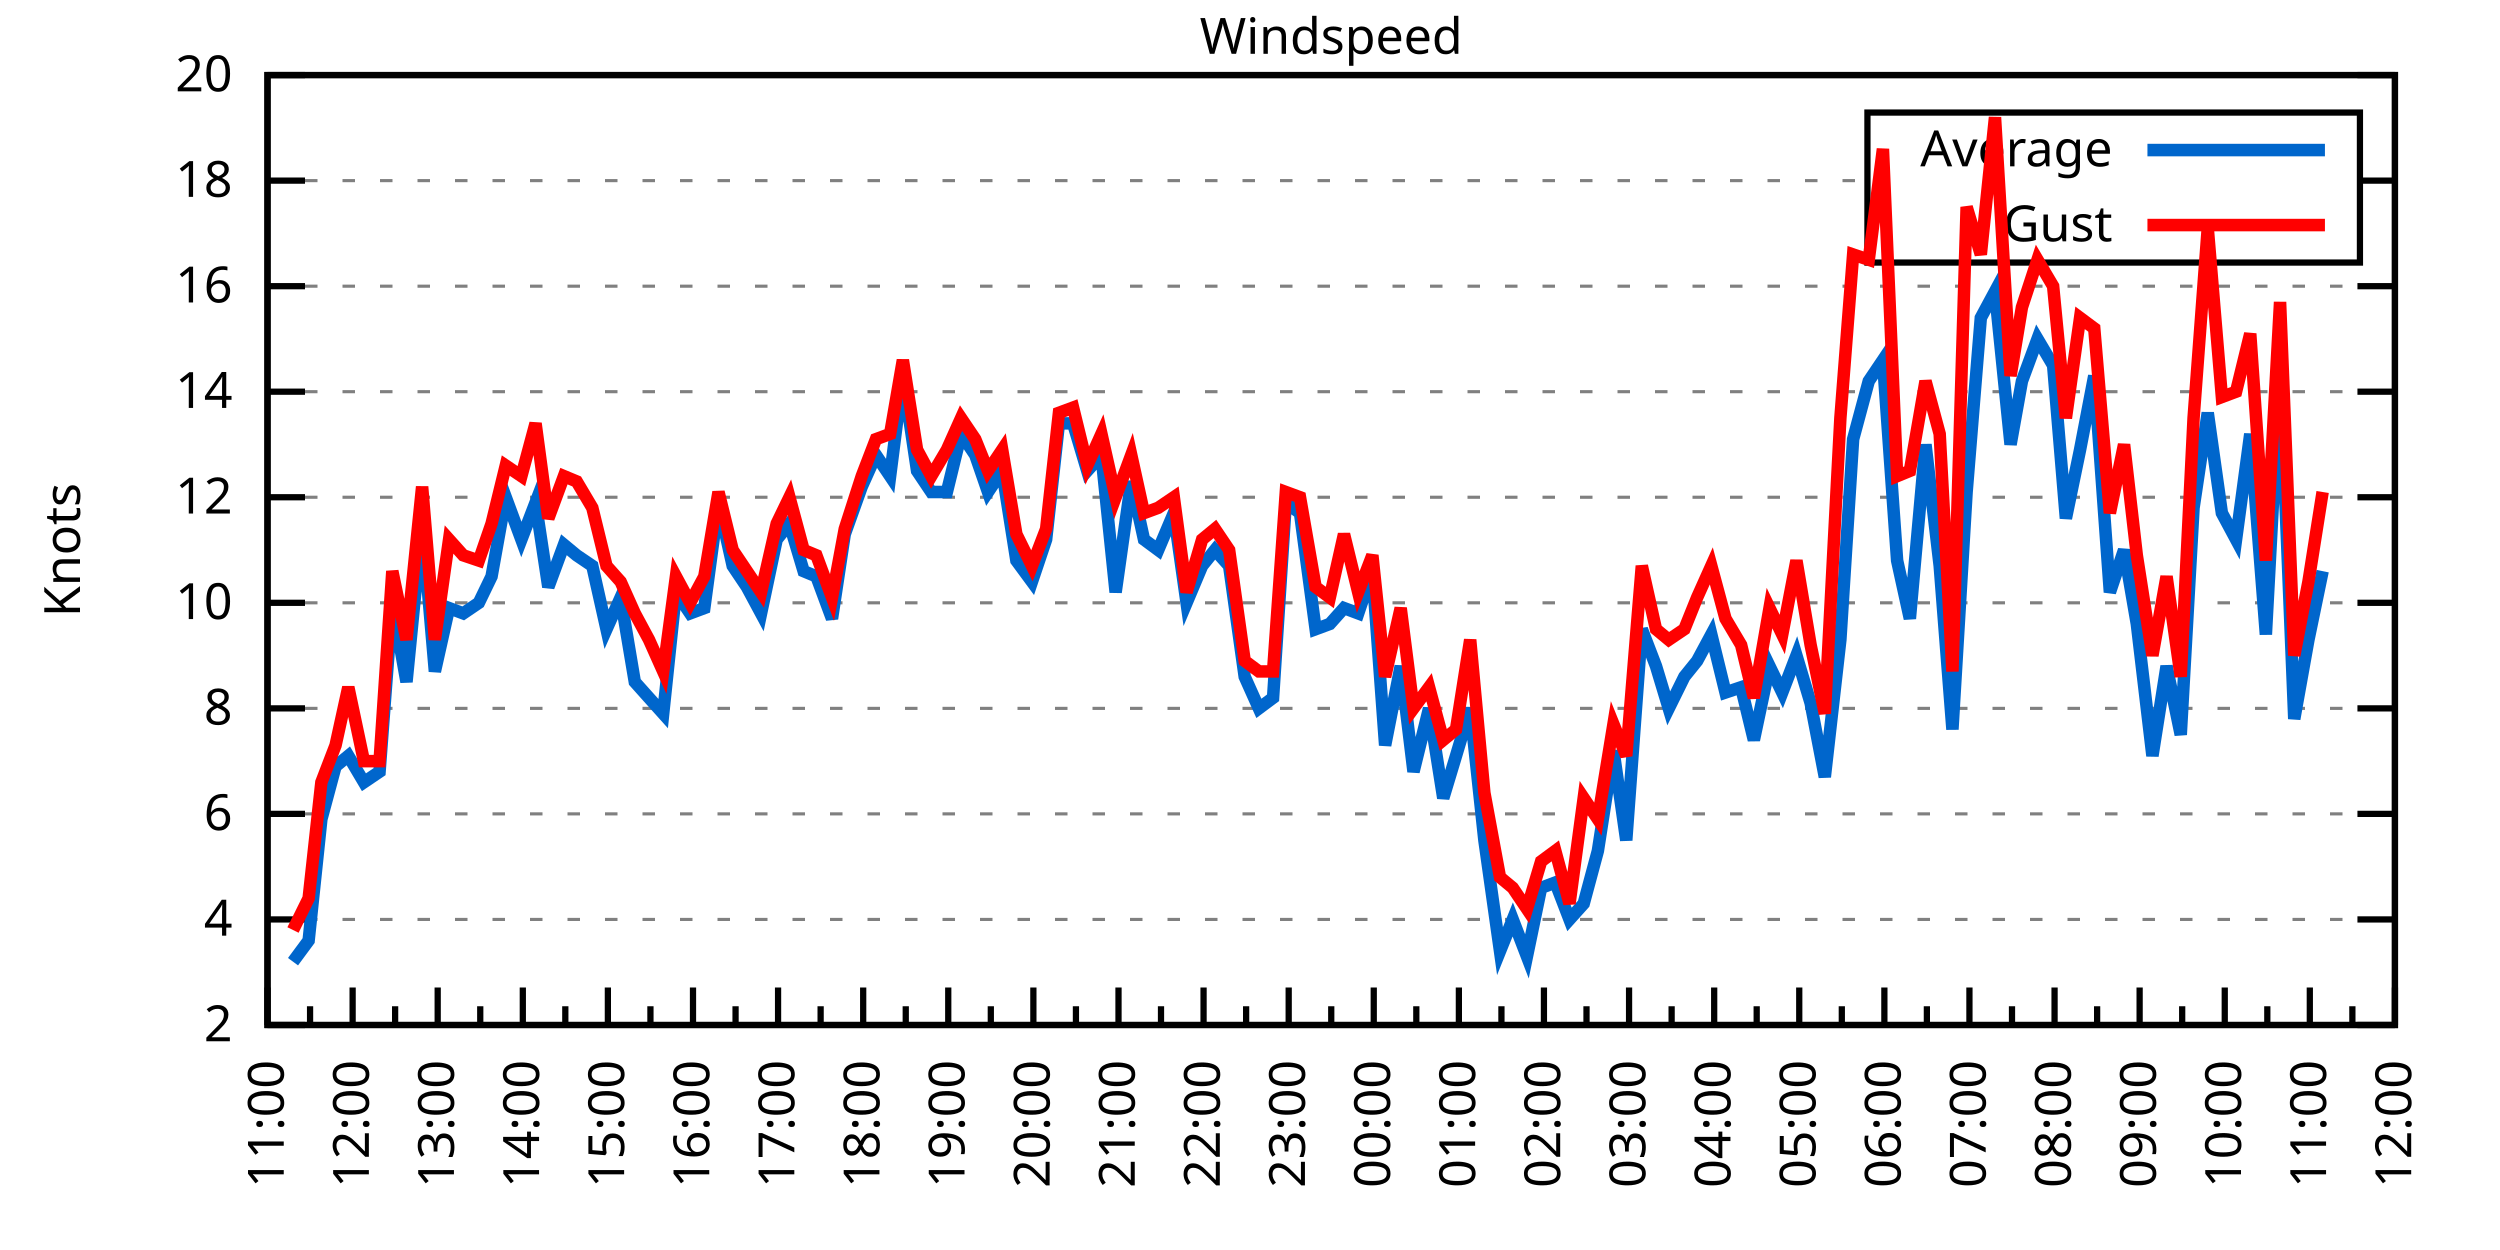
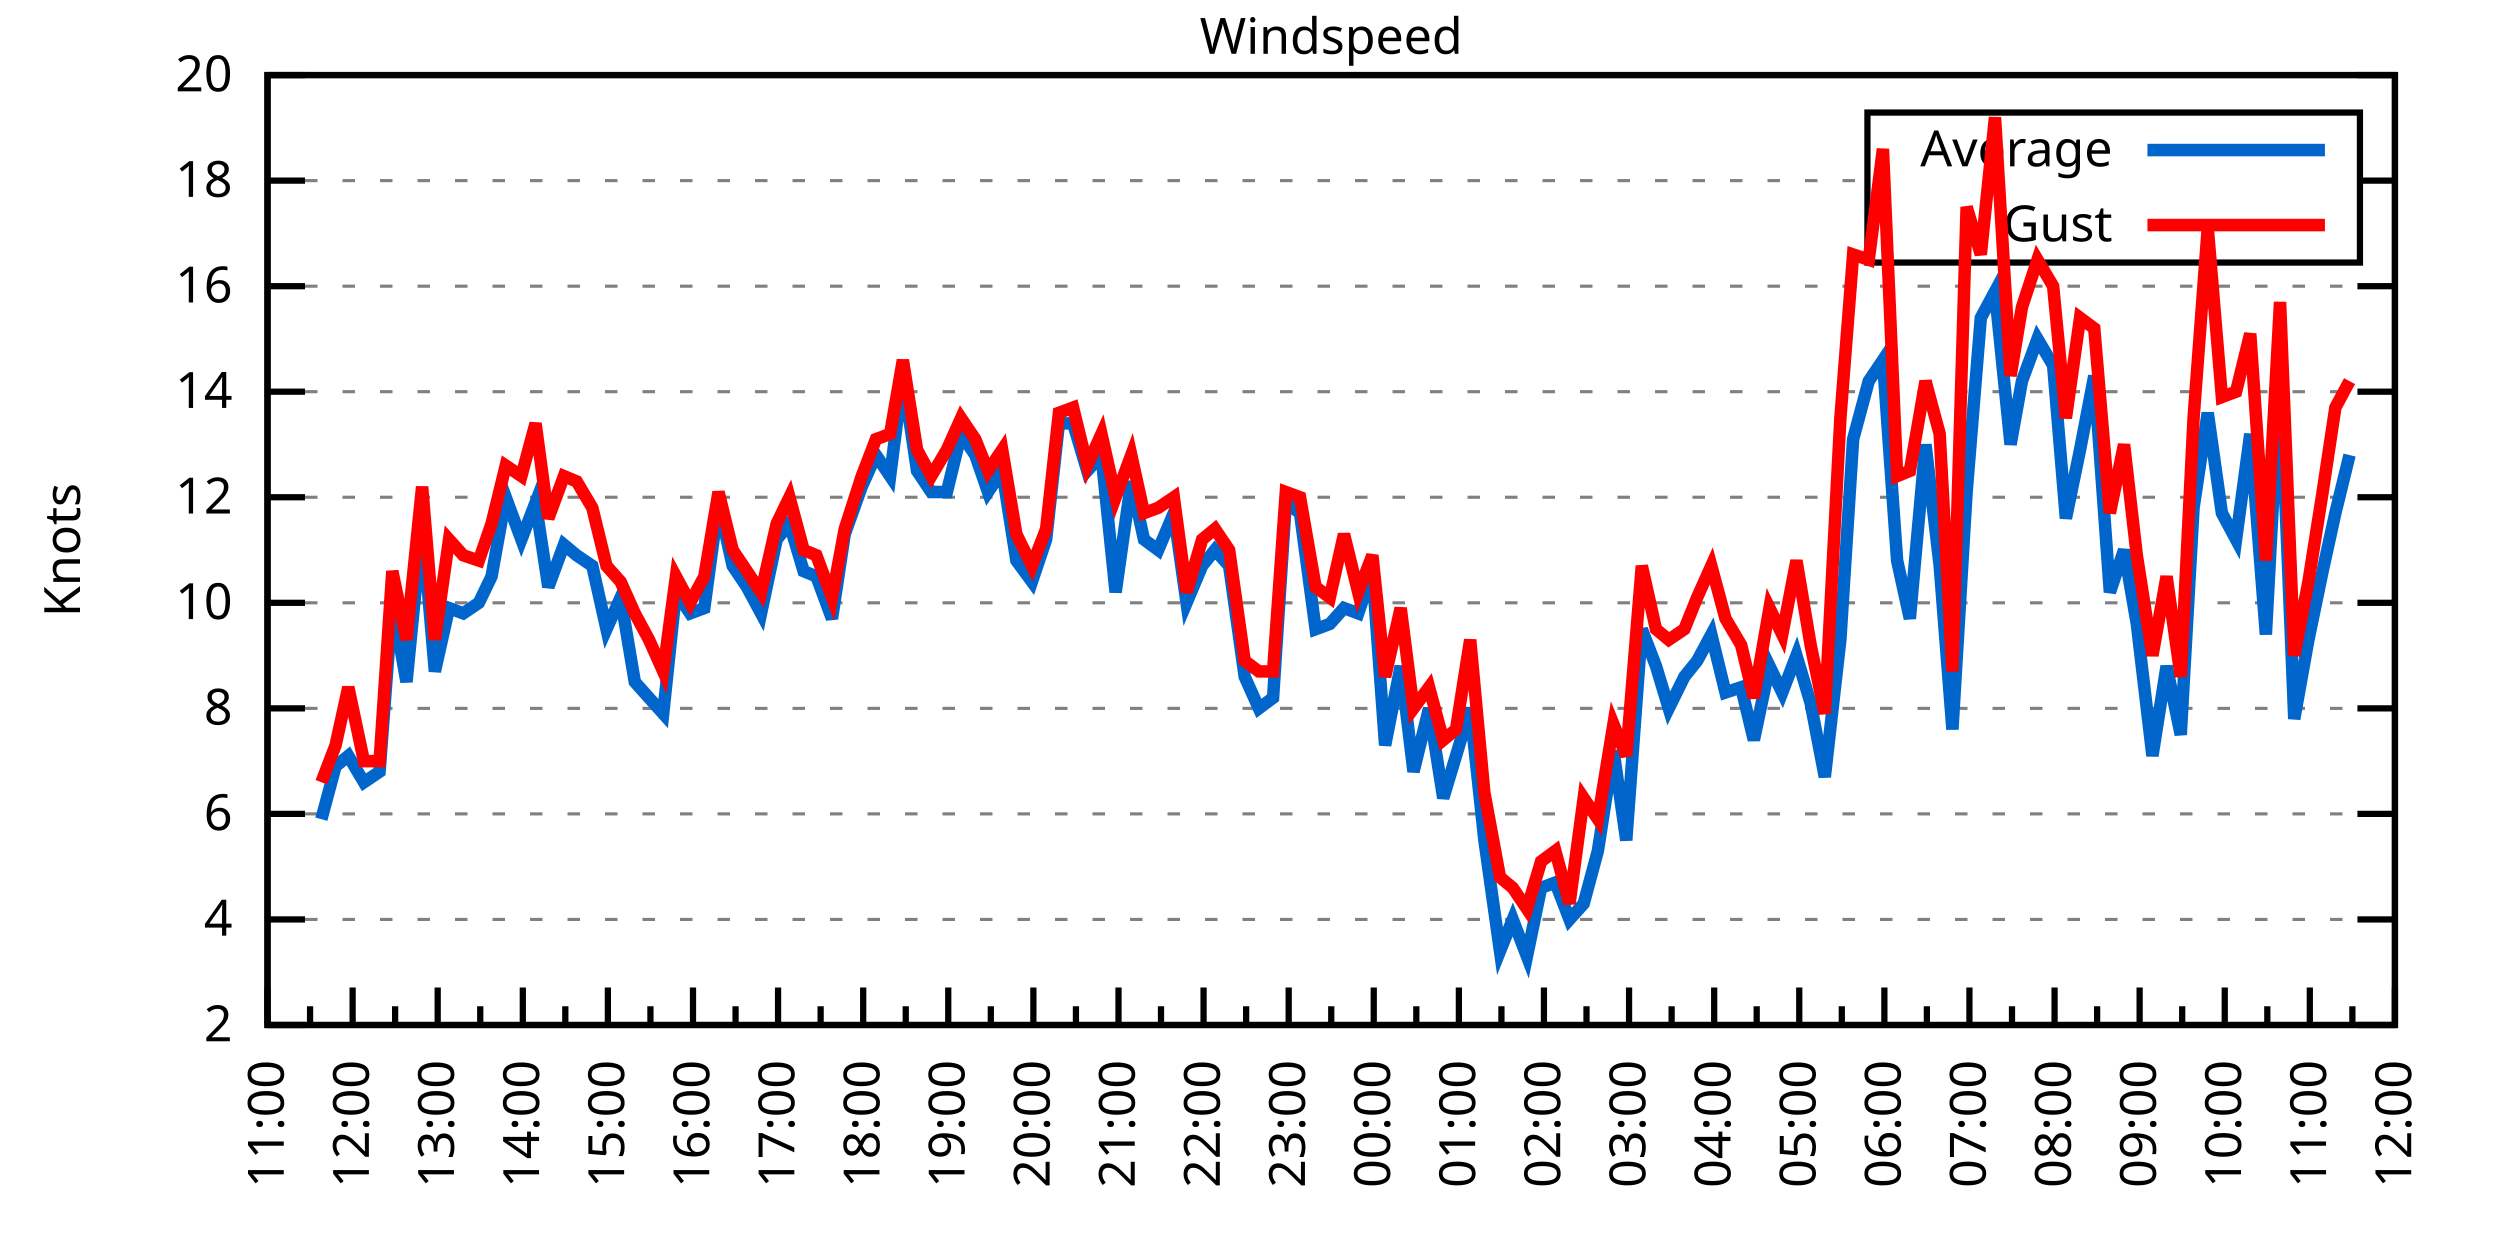
<svg xmlns="http://www.w3.org/2000/svg" xmlns:xlink="http://www.w3.org/1999/xlink" width="400" height="200" viewBox="0 0 400 200">
  <g id="gnuplot_canvas">
    <rect x="0" y="0" width="400" height="200" fill="none" />
    <defs>
      <circle id="gpDot" r="0.5" stroke-width="0.5" stroke="currentColor" />
      <path id="gpPt0" stroke-width="0.333" stroke="currentColor" d="M-1,0 h2 M0,-1 v2" />
      <path id="gpPt1" stroke-width="0.333" stroke="currentColor" d="M-1,-1 L1,1 M1,-1 L-1,1" />
      <path id="gpPt2" stroke-width="0.333" stroke="currentColor" d="M-1,0 L1,0 M0,-1 L0,1 M-1,-1 L1,1 M-1,1 L1,-1" />
      <rect id="gpPt3" stroke-width="0.333" stroke="currentColor" x="-1" y="-1" width="2" height="2" />
      <rect id="gpPt4" stroke-width="0.333" stroke="currentColor" fill="currentColor" x="-1" y="-1" width="2" height="2" />
      <circle id="gpPt5" stroke-width="0.333" stroke="currentColor" cx="0" cy="0" r="1" />
      <use xlink:href="#gpPt5" id="gpPt6" fill="currentColor" stroke="none" />
      <path id="gpPt7" stroke-width="0.333" stroke="currentColor" d="M0,-1.33 L-1.33,0.67 L1.33,0.67 z" />
      <use xlink:href="#gpPt7" id="gpPt8" fill="currentColor" stroke="none" />
      <use xlink:href="#gpPt7" id="gpPt9" stroke="currentColor" transform="rotate(180)" />
      <use xlink:href="#gpPt9" id="gpPt10" fill="currentColor" stroke="none" />
      <use xlink:href="#gpPt3" id="gpPt11" stroke="currentColor" transform="rotate(45)" />
      <use xlink:href="#gpPt11" id="gpPt12" fill="currentColor" stroke="none" />
      <path id="gpPt13" stroke-width="0.333" stroke="currentColor" d="M0,1.330 L1.265,0.411 L0.782,-1.067 L-0.782,-1.076 L-1.265,0.411 z" />
      <use xlink:href="#gpPt13" id="gpPt14" fill="currentColor" stroke="none" />
      <filter id="textbox" filterUnits="objectBoundingBox" x="0" y="0" height="1" width="1">
        <feFlood flood-color="white" flood-opacity="1" result="bgnd" />
        <feComposite in="SourceGraphic" in2="bgnd" operator="atop" />
      </filter>
      <filter id="greybox" filterUnits="objectBoundingBox" x="0" y="0" height="1" width="1">
        <feFlood flood-color="lightgrey" flood-opacity="1" result="grey" />
        <feComposite in="SourceGraphic" in2="grey" operator="atop" />
      </filter>
    </defs>
    <g fill="none" color="white" stroke="currentColor" stroke-width="1.00" stroke-linecap="butt" stroke-linejoin="miter">
</g>
    <g fill="none" color="black" stroke="currentColor" stroke-width="1.00" stroke-linecap="butt" stroke-linejoin="miter">
      <g stroke="none" shape-rendering="crispEdges">
        <polygon fill="rgb(255, 255, 255)" points="42.80,164.00 383.18,164.00 383.18,12.02 42.80,12.02 " />
      </g>
    </g>
    <g fill="none" color="black" stroke="currentColor" stroke-width="1.00" stroke-linecap="butt" stroke-linejoin="miter">
</g>
    <g fill="none" color="black" stroke="black" stroke-width="0.50" stroke-linecap="butt" stroke-linejoin="miter">
</g>
    <g fill="none" color="gray" stroke="currentColor" stroke-width="0.50" stroke-linecap="butt" stroke-linejoin="miter">
      <path stroke="gray" stroke-dasharray="2,4" class="gridline" d="M42.80,164.00 L383.19,164.00  " />
    </g>
    <g fill="none" color="gray" stroke="gray" stroke-width="1.00" stroke-linecap="butt" stroke-linejoin="miter">
</g>
    <g fill="none" color="black" stroke="currentColor" stroke-width="1.00" stroke-linecap="butt" stroke-linejoin="miter">
      <path stroke="black" d="M42.80,164.00 L48.80,164.00 M383.19,164.00 L377.19,164.00  " />
      <g transform="translate(37.20,166.60)" stroke="none" fill="black" font-family="Sans" font-size="8.00" text-anchor="end">
        <text>
          <tspan font-family="Sans"> 2</tspan>
        </text>
      </g>
    </g>
    <g fill="none" color="black" stroke="currentColor" stroke-width="1.00" stroke-linecap="butt" stroke-linejoin="miter">
</g>
    <g fill="none" color="black" stroke="black" stroke-width="0.50" stroke-linecap="butt" stroke-linejoin="miter">
</g>
    <g fill="none" color="gray" stroke="currentColor" stroke-width="0.50" stroke-linecap="butt" stroke-linejoin="miter">
      <path stroke="gray" stroke-dasharray="2,4" class="gridline" d="M42.80,147.11 L383.19,147.11  " />
    </g>
    <g fill="none" color="gray" stroke="gray" stroke-width="1.00" stroke-linecap="butt" stroke-linejoin="miter">
</g>
    <g fill="none" color="black" stroke="currentColor" stroke-width="1.00" stroke-linecap="butt" stroke-linejoin="miter">
      <path stroke="black" d="M42.80,147.11 L48.80,147.11 M383.19,147.11 L377.19,147.11  " />
      <g transform="translate(37.20,149.71)" stroke="none" fill="black" font-family="Sans" font-size="8.00" text-anchor="end">
        <text>
          <tspan font-family="Sans"> 4</tspan>
        </text>
      </g>
    </g>
    <g fill="none" color="black" stroke="currentColor" stroke-width="1.00" stroke-linecap="butt" stroke-linejoin="miter">
</g>
    <g fill="none" color="black" stroke="black" stroke-width="0.50" stroke-linecap="butt" stroke-linejoin="miter">
</g>
    <g fill="none" color="gray" stroke="currentColor" stroke-width="0.50" stroke-linecap="butt" stroke-linejoin="miter">
      <path stroke="gray" stroke-dasharray="2,4" class="gridline" d="M42.80,130.22 L383.19,130.22  " />
    </g>
    <g fill="none" color="gray" stroke="gray" stroke-width="1.00" stroke-linecap="butt" stroke-linejoin="miter">
</g>
    <g fill="none" color="black" stroke="currentColor" stroke-width="1.00" stroke-linecap="butt" stroke-linejoin="miter">
      <path stroke="black" d="M42.80,130.22 L48.80,130.22 M383.19,130.22 L377.19,130.22  " />
      <g transform="translate(37.20,132.82)" stroke="none" fill="black" font-family="Sans" font-size="8.00" text-anchor="end">
        <text>
          <tspan font-family="Sans"> 6</tspan>
        </text>
      </g>
    </g>
    <g fill="none" color="black" stroke="currentColor" stroke-width="1.00" stroke-linecap="butt" stroke-linejoin="miter">
</g>
    <g fill="none" color="black" stroke="black" stroke-width="0.50" stroke-linecap="butt" stroke-linejoin="miter">
</g>
    <g fill="none" color="gray" stroke="currentColor" stroke-width="0.50" stroke-linecap="butt" stroke-linejoin="miter">
      <path stroke="gray" stroke-dasharray="2,4" class="gridline" d="M42.80,113.34 L383.19,113.34  " />
    </g>
    <g fill="none" color="gray" stroke="gray" stroke-width="1.00" stroke-linecap="butt" stroke-linejoin="miter">
</g>
    <g fill="none" color="black" stroke="currentColor" stroke-width="1.00" stroke-linecap="butt" stroke-linejoin="miter">
      <path stroke="black" d="M42.80,113.34 L48.80,113.34 M383.19,113.34 L377.19,113.34  " />
      <g transform="translate(37.20,115.94)" stroke="none" fill="black" font-family="Sans" font-size="8.00" text-anchor="end">
        <text>
          <tspan font-family="Sans"> 8</tspan>
        </text>
      </g>
    </g>
    <g fill="none" color="black" stroke="currentColor" stroke-width="1.00" stroke-linecap="butt" stroke-linejoin="miter">
</g>
    <g fill="none" color="black" stroke="black" stroke-width="0.50" stroke-linecap="butt" stroke-linejoin="miter">
</g>
    <g fill="none" color="gray" stroke="currentColor" stroke-width="0.50" stroke-linecap="butt" stroke-linejoin="miter">
      <path stroke="gray" stroke-dasharray="2,4" class="gridline" d="M42.80,96.45 L383.19,96.45  " />
    </g>
    <g fill="none" color="gray" stroke="gray" stroke-width="1.00" stroke-linecap="butt" stroke-linejoin="miter">
</g>
    <g fill="none" color="black" stroke="currentColor" stroke-width="1.00" stroke-linecap="butt" stroke-linejoin="miter">
      <path stroke="black" d="M42.80,96.45 L48.80,96.45 M383.19,96.45 L377.19,96.45  " />
      <g transform="translate(37.20,99.05)" stroke="none" fill="black" font-family="Sans" font-size="8.00" text-anchor="end">
        <text>
          <tspan font-family="Sans"> 10</tspan>
        </text>
      </g>
    </g>
    <g fill="none" color="black" stroke="currentColor" stroke-width="1.00" stroke-linecap="butt" stroke-linejoin="miter">
</g>
    <g fill="none" color="black" stroke="black" stroke-width="0.50" stroke-linecap="butt" stroke-linejoin="miter">
</g>
    <g fill="none" color="gray" stroke="currentColor" stroke-width="0.50" stroke-linecap="butt" stroke-linejoin="miter">
      <path stroke="gray" stroke-dasharray="2,4" class="gridline" d="M42.80,79.56 L383.19,79.56  " />
    </g>
    <g fill="none" color="gray" stroke="gray" stroke-width="1.00" stroke-linecap="butt" stroke-linejoin="miter">
</g>
    <g fill="none" color="black" stroke="currentColor" stroke-width="1.00" stroke-linecap="butt" stroke-linejoin="miter">
      <path stroke="black" d="M42.80,79.56 L48.80,79.56 M383.19,79.56 L377.19,79.56  " />
      <g transform="translate(37.20,82.16)" stroke="none" fill="black" font-family="Sans" font-size="8.00" text-anchor="end">
        <text>
          <tspan font-family="Sans"> 12</tspan>
        </text>
      </g>
    </g>
    <g fill="none" color="black" stroke="currentColor" stroke-width="1.00" stroke-linecap="butt" stroke-linejoin="miter">
</g>
    <g fill="none" color="black" stroke="black" stroke-width="0.50" stroke-linecap="butt" stroke-linejoin="miter">
</g>
    <g fill="none" color="gray" stroke="currentColor" stroke-width="0.50" stroke-linecap="butt" stroke-linejoin="miter">
      <path stroke="gray" stroke-dasharray="2,4" class="gridline" d="M42.80,62.67 L383.19,62.67  " />
    </g>
    <g fill="none" color="gray" stroke="gray" stroke-width="1.00" stroke-linecap="butt" stroke-linejoin="miter">
</g>
    <g fill="none" color="black" stroke="currentColor" stroke-width="1.00" stroke-linecap="butt" stroke-linejoin="miter">
      <path stroke="black" d="M42.80,62.67 L48.80,62.67 M383.19,62.67 L377.19,62.67  " />
      <g transform="translate(37.20,65.27)" stroke="none" fill="black" font-family="Sans" font-size="8.00" text-anchor="end">
        <text>
          <tspan font-family="Sans"> 14</tspan>
        </text>
      </g>
    </g>
    <g fill="none" color="black" stroke="currentColor" stroke-width="1.00" stroke-linecap="butt" stroke-linejoin="miter">
</g>
    <g fill="none" color="black" stroke="black" stroke-width="0.50" stroke-linecap="butt" stroke-linejoin="miter">
</g>
    <g fill="none" color="gray" stroke="currentColor" stroke-width="0.50" stroke-linecap="butt" stroke-linejoin="miter">
      <path stroke="gray" stroke-dasharray="2,4" class="gridline" d="M42.80,45.79 L383.19,45.79  " />
    </g>
    <g fill="none" color="gray" stroke="gray" stroke-width="1.00" stroke-linecap="butt" stroke-linejoin="miter">
</g>
    <g fill="none" color="black" stroke="currentColor" stroke-width="1.00" stroke-linecap="butt" stroke-linejoin="miter">
      <path stroke="black" d="M42.80,45.79 L48.80,45.79 M383.19,45.79 L377.19,45.79  " />
      <g transform="translate(37.20,48.39)" stroke="none" fill="black" font-family="Sans" font-size="8.00" text-anchor="end">
        <text>
          <tspan font-family="Sans"> 16</tspan>
        </text>
      </g>
    </g>
    <g fill="none" color="black" stroke="currentColor" stroke-width="1.00" stroke-linecap="butt" stroke-linejoin="miter">
</g>
    <g fill="none" color="black" stroke="black" stroke-width="0.50" stroke-linecap="butt" stroke-linejoin="miter">
</g>
    <g fill="none" color="gray" stroke="currentColor" stroke-width="0.50" stroke-linecap="butt" stroke-linejoin="miter">
      <path stroke="gray" stroke-dasharray="2,4" class="gridline" d="M42.80,28.90 L298.79,28.90 M377.59,28.90 L383.19,28.90  " />
    </g>
    <g fill="none" color="gray" stroke="gray" stroke-width="1.00" stroke-linecap="butt" stroke-linejoin="miter">
</g>
    <g fill="none" color="black" stroke="currentColor" stroke-width="1.00" stroke-linecap="butt" stroke-linejoin="miter">
      <path stroke="black" d="M42.80,28.90 L48.80,28.90 M383.19,28.90 L377.19,28.90  " />
      <g transform="translate(37.20,31.50)" stroke="none" fill="black" font-family="Sans" font-size="8.00" text-anchor="end">
        <text>
          <tspan font-family="Sans"> 18</tspan>
        </text>
      </g>
    </g>
    <g fill="none" color="black" stroke="currentColor" stroke-width="1.00" stroke-linecap="butt" stroke-linejoin="miter">
</g>
    <g fill="none" color="black" stroke="black" stroke-width="0.50" stroke-linecap="butt" stroke-linejoin="miter">
</g>
    <g fill="none" color="gray" stroke="currentColor" stroke-width="0.50" stroke-linecap="butt" stroke-linejoin="miter">
      <path stroke="gray" stroke-dasharray="2,4" class="gridline" d="M42.80,12.01 L383.19,12.01  " />
    </g>
    <g fill="none" color="gray" stroke="gray" stroke-width="1.00" stroke-linecap="butt" stroke-linejoin="miter">
</g>
    <g fill="none" color="black" stroke="currentColor" stroke-width="1.00" stroke-linecap="butt" stroke-linejoin="miter">
      <path stroke="black" d="M42.80,12.01 L48.80,12.01 M383.19,12.01 L377.19,12.01  " />
      <g transform="translate(37.20,14.61)" stroke="none" fill="black" font-family="Sans" font-size="8.00" text-anchor="end">
        <text>
          <tspan font-family="Sans"> 20</tspan>
        </text>
      </g>
    </g>
    <g fill="none" color="black" stroke="currentColor" stroke-width="1.00" stroke-linecap="butt" stroke-linejoin="miter">
      <path stroke="black" d="M42.80,164.00 L42.80,158.00  " />
      <g transform="translate(45.40,169.60) rotate(270)" stroke="none" fill="black" font-family="Sans" font-size="8.00" text-anchor="end">
        <text>
          <tspan font-family="Sans">11:00</tspan>
        </text>
      </g>
    </g>
    <g fill="none" color="black" stroke="currentColor" stroke-width="1.00" stroke-linecap="butt" stroke-linejoin="miter">
      <path stroke="black" d="M49.61,164.00 L49.61,161.00 M56.42,164.00 L56.42,158.00  " />
      <g transform="translate(59.02,169.60) rotate(270)" stroke="none" fill="black" font-family="Sans" font-size="8.00" text-anchor="end">
        <text>
          <tspan font-family="Sans">12:00</tspan>
        </text>
      </g>
    </g>
    <g fill="none" color="black" stroke="currentColor" stroke-width="1.00" stroke-linecap="butt" stroke-linejoin="miter">
      <path stroke="black" d="M63.22,164.00 L63.22,161.00 M70.03,164.00 L70.03,158.00  " />
      <g transform="translate(72.63,169.60) rotate(270)" stroke="none" fill="black" font-family="Sans" font-size="8.00" text-anchor="end">
        <text>
          <tspan font-family="Sans">13:00</tspan>
        </text>
      </g>
    </g>
    <g fill="none" color="black" stroke="currentColor" stroke-width="1.00" stroke-linecap="butt" stroke-linejoin="miter">
      <path stroke="black" d="M76.84,164.00 L76.84,161.00 M83.65,164.00 L83.65,158.00  " />
      <g transform="translate(86.25,169.60) rotate(270)" stroke="none" fill="black" font-family="Sans" font-size="8.00" text-anchor="end">
        <text>
          <tspan font-family="Sans">14:00</tspan>
        </text>
      </g>
    </g>
    <g fill="none" color="black" stroke="currentColor" stroke-width="1.00" stroke-linecap="butt" stroke-linejoin="miter">
      <path stroke="black" d="M90.45,164.00 L90.45,161.00 M97.26,164.00 L97.26,158.00  " />
      <g transform="translate(99.86,169.60) rotate(270)" stroke="none" fill="black" font-family="Sans" font-size="8.00" text-anchor="end">
        <text>
          <tspan font-family="Sans">15:00</tspan>
        </text>
      </g>
    </g>
    <g fill="none" color="black" stroke="currentColor" stroke-width="1.00" stroke-linecap="butt" stroke-linejoin="miter">
      <path stroke="black" d="M104.07,164.00 L104.07,161.00 M110.88,164.00 L110.88,158.00  " />
      <g transform="translate(113.48,169.60) rotate(270)" stroke="none" fill="black" font-family="Sans" font-size="8.00" text-anchor="end">
        <text>
          <tspan font-family="Sans">16:00</tspan>
        </text>
      </g>
    </g>
    <g fill="none" color="black" stroke="currentColor" stroke-width="1.00" stroke-linecap="butt" stroke-linejoin="miter">
      <path stroke="black" d="M117.69,164.00 L117.69,161.00 M124.49,164.00 L124.49,158.00  " />
      <g transform="translate(127.09,169.60) rotate(270)" stroke="none" fill="black" font-family="Sans" font-size="8.00" text-anchor="end">
        <text>
          <tspan font-family="Sans">17:00</tspan>
        </text>
      </g>
    </g>
    <g fill="none" color="black" stroke="currentColor" stroke-width="1.00" stroke-linecap="butt" stroke-linejoin="miter">
      <path stroke="black" d="M131.30,164.00 L131.30,161.00 M138.11,164.00 L138.11,158.00  " />
      <g transform="translate(140.71,169.60) rotate(270)" stroke="none" fill="black" font-family="Sans" font-size="8.00" text-anchor="end">
        <text>
          <tspan font-family="Sans">18:00</tspan>
        </text>
      </g>
    </g>
    <g fill="none" color="black" stroke="currentColor" stroke-width="1.00" stroke-linecap="butt" stroke-linejoin="miter">
      <path stroke="black" d="M144.92,164.00 L144.92,161.00 M151.72,164.00 L151.72,158.00  " />
      <g transform="translate(154.32,169.60) rotate(270)" stroke="none" fill="black" font-family="Sans" font-size="8.00" text-anchor="end">
        <text>
          <tspan font-family="Sans">19:00</tspan>
        </text>
      </g>
    </g>
    <g fill="none" color="black" stroke="currentColor" stroke-width="1.00" stroke-linecap="butt" stroke-linejoin="miter">
      <path stroke="black" d="M158.53,164.00 L158.53,161.00 M165.34,164.00 L165.34,158.00  " />
      <g transform="translate(167.94,169.60) rotate(270)" stroke="none" fill="black" font-family="Sans" font-size="8.00" text-anchor="end">
        <text>
          <tspan font-family="Sans">20:00</tspan>
        </text>
      </g>
    </g>
    <g fill="none" color="black" stroke="currentColor" stroke-width="1.00" stroke-linecap="butt" stroke-linejoin="miter">
      <path stroke="black" d="M172.15,164.00 L172.15,161.00 M178.96,164.00 L178.96,158.00  " />
      <g transform="translate(181.56,169.60) rotate(270)" stroke="none" fill="black" font-family="Sans" font-size="8.00" text-anchor="end">
        <text>
          <tspan font-family="Sans">21:00</tspan>
        </text>
      </g>
    </g>
    <g fill="none" color="black" stroke="currentColor" stroke-width="1.00" stroke-linecap="butt" stroke-linejoin="miter">
      <path stroke="black" d="M185.76,164.00 L185.76,161.00 M192.57,164.00 L192.57,158.00  " />
      <g transform="translate(195.17,169.60) rotate(270)" stroke="none" fill="black" font-family="Sans" font-size="8.00" text-anchor="end">
        <text>
          <tspan font-family="Sans">22:00</tspan>
        </text>
      </g>
    </g>
    <g fill="none" color="black" stroke="currentColor" stroke-width="1.00" stroke-linecap="butt" stroke-linejoin="miter">
      <path stroke="black" d="M199.38,164.00 L199.38,161.00 M206.19,164.00 L206.19,158.00  " />
      <g transform="translate(208.79,169.60) rotate(270)" stroke="none" fill="black" font-family="Sans" font-size="8.00" text-anchor="end">
        <text>
          <tspan font-family="Sans">23:00</tspan>
        </text>
      </g>
    </g>
    <g fill="none" color="black" stroke="currentColor" stroke-width="1.00" stroke-linecap="butt" stroke-linejoin="miter">
      <path stroke="black" d="M213.00,164.00 L213.00,161.00 M219.80,164.00 L219.80,158.00  " />
      <g transform="translate(222.40,169.60) rotate(270)" stroke="none" fill="black" font-family="Sans" font-size="8.00" text-anchor="end">
        <text>
          <tspan font-family="Sans">00:00</tspan>
        </text>
      </g>
    </g>
    <g fill="none" color="black" stroke="currentColor" stroke-width="1.00" stroke-linecap="butt" stroke-linejoin="miter">
      <path stroke="black" d="M226.61,164.00 L226.61,161.00 M233.42,164.00 L233.42,158.00  " />
      <g transform="translate(236.02,169.60) rotate(270)" stroke="none" fill="black" font-family="Sans" font-size="8.00" text-anchor="end">
        <text>
          <tspan font-family="Sans">01:00</tspan>
        </text>
      </g>
    </g>
    <g fill="none" color="black" stroke="currentColor" stroke-width="1.00" stroke-linecap="butt" stroke-linejoin="miter">
      <path stroke="black" d="M240.23,164.00 L240.23,161.00 M247.03,164.00 L247.03,158.00  " />
      <g transform="translate(249.63,169.60) rotate(270)" stroke="none" fill="black" font-family="Sans" font-size="8.00" text-anchor="end">
        <text>
          <tspan font-family="Sans">02:00</tspan>
        </text>
      </g>
    </g>
    <g fill="none" color="black" stroke="currentColor" stroke-width="1.00" stroke-linecap="butt" stroke-linejoin="miter">
      <path stroke="black" d="M253.84,164.00 L253.84,161.00 M260.65,164.00 L260.65,158.00  " />
      <g transform="translate(263.25,169.60) rotate(270)" stroke="none" fill="black" font-family="Sans" font-size="8.00" text-anchor="end">
        <text>
          <tspan font-family="Sans">03:00</tspan>
        </text>
      </g>
    </g>
    <g fill="none" color="black" stroke="currentColor" stroke-width="1.00" stroke-linecap="butt" stroke-linejoin="miter">
      <path stroke="black" d="M267.46,164.00 L267.46,161.00 M274.27,164.00 L274.27,158.00  " />
      <g transform="translate(276.87,169.60) rotate(270)" stroke="none" fill="black" font-family="Sans" font-size="8.00" text-anchor="end">
        <text>
          <tspan font-family="Sans">04:00</tspan>
        </text>
      </g>
    </g>
    <g fill="none" color="black" stroke="currentColor" stroke-width="1.00" stroke-linecap="butt" stroke-linejoin="miter">
      <path stroke="black" d="M281.07,164.00 L281.07,161.00 M287.88,164.00 L287.88,158.00  " />
      <g transform="translate(290.48,169.60) rotate(270)" stroke="none" fill="black" font-family="Sans" font-size="8.00" text-anchor="end">
        <text>
          <tspan font-family="Sans">05:00</tspan>
        </text>
      </g>
    </g>
    <g fill="none" color="black" stroke="currentColor" stroke-width="1.00" stroke-linecap="butt" stroke-linejoin="miter">
      <path stroke="black" d="M294.69,164.00 L294.69,161.00 M301.50,164.00 L301.50,158.00  " />
      <g transform="translate(304.10,169.60) rotate(270)" stroke="none" fill="black" font-family="Sans" font-size="8.00" text-anchor="end">
        <text>
          <tspan font-family="Sans">06:00</tspan>
        </text>
      </g>
    </g>
    <g fill="none" color="black" stroke="currentColor" stroke-width="1.00" stroke-linecap="butt" stroke-linejoin="miter">
      <path stroke="black" d="M308.30,164.00 L308.30,161.00 M315.11,164.00 L315.11,158.00  " />
      <g transform="translate(317.71,169.60) rotate(270)" stroke="none" fill="black" font-family="Sans" font-size="8.00" text-anchor="end">
        <text>
          <tspan font-family="Sans">07:00</tspan>
        </text>
      </g>
    </g>
    <g fill="none" color="black" stroke="currentColor" stroke-width="1.00" stroke-linecap="butt" stroke-linejoin="miter">
      <path stroke="black" d="M321.92,164.00 L321.92,161.00 M328.73,164.00 L328.73,158.00  " />
      <g transform="translate(331.33,169.60) rotate(270)" stroke="none" fill="black" font-family="Sans" font-size="8.00" text-anchor="end">
        <text>
          <tspan font-family="Sans">08:00</tspan>
        </text>
      </g>
    </g>
    <g fill="none" color="black" stroke="currentColor" stroke-width="1.00" stroke-linecap="butt" stroke-linejoin="miter">
      <path stroke="black" d="M335.54,164.00 L335.54,161.00 M342.34,164.00 L342.34,158.00  " />
      <g transform="translate(344.94,169.60) rotate(270)" stroke="none" fill="black" font-family="Sans" font-size="8.00" text-anchor="end">
        <text>
          <tspan font-family="Sans">09:00</tspan>
        </text>
      </g>
    </g>
    <g fill="none" color="black" stroke="currentColor" stroke-width="1.00" stroke-linecap="butt" stroke-linejoin="miter">
      <path stroke="black" d="M349.15,164.00 L349.15,161.00 M355.96,164.00 L355.96,158.00  " />
      <g transform="translate(358.56,169.60) rotate(270)" stroke="none" fill="black" font-family="Sans" font-size="8.00" text-anchor="end">
        <text>
          <tspan font-family="Sans">10:00</tspan>
        </text>
      </g>
    </g>
    <g fill="none" color="black" stroke="currentColor" stroke-width="1.00" stroke-linecap="butt" stroke-linejoin="miter">
      <path stroke="black" d="M362.77,164.00 L362.77,161.00 M369.57,164.00 L369.57,158.00  " />
      <g transform="translate(372.17,169.60) rotate(270)" stroke="none" fill="black" font-family="Sans" font-size="8.00" text-anchor="end">
        <text>
          <tspan font-family="Sans">11:00</tspan>
        </text>
      </g>
    </g>
    <g fill="none" color="black" stroke="currentColor" stroke-width="1.00" stroke-linecap="butt" stroke-linejoin="miter">
      <path stroke="black" d="M376.38,164.00 L376.38,161.00 M383.19,164.00 L383.19,158.00  " />
      <g transform="translate(385.79,169.60) rotate(270)" stroke="none" fill="black" font-family="Sans" font-size="8.00" text-anchor="end">
        <text>
          <tspan font-family="Sans">12:00</tspan>
        </text>
      </g>
    </g>
    <g fill="none" color="black" stroke="currentColor" stroke-width="1.00" stroke-linecap="butt" stroke-linejoin="miter">
</g>
    <g fill="none" color="black" stroke="currentColor" stroke-width="1.00" stroke-linecap="butt" stroke-linejoin="miter">
      <path stroke="black" d="M42.80,12.01 L42.80,164.00 L383.19,164.00 L383.19,12.01 L42.80,12.01 Z  " />
    </g>
    <g fill="none" color="black" stroke="currentColor" stroke-width="1.00" stroke-linecap="butt" stroke-linejoin="miter">
      <g transform="translate(12.80,88.01) rotate(270)" stroke="none" fill="black" font-family="Sans" font-size="8.00" text-anchor="middle">
        <text>
          <tspan font-family="Sans">Knots</tspan>
        </text>
      </g>
    </g>
    <g fill="none" color="black" stroke="currentColor" stroke-width="1.00" stroke-linecap="butt" stroke-linejoin="miter">
</g>
    <g fill="none" color="black" stroke="currentColor" stroke-width="1.00" stroke-linecap="butt" stroke-linejoin="miter">
      <path stroke="black" d="M298.79,42.01 L298.79,18.01 L377.59,18.01 L377.59,42.01 L298.79,42.01 Z  " />
    </g>
    <g id="Windspeed_plot_1">
      <g fill="none" color="white" stroke="black" stroke-width="2.00" stroke-linecap="butt" stroke-linejoin="miter">
</g>
      <g fill="none" color="black" stroke="currentColor" stroke-width="2.00" stroke-linecap="butt" stroke-linejoin="miter">
        <g transform="translate(337.99,26.61)" stroke="none" fill="black" font-family="Sans" font-size="8.00" text-anchor="end">
          <text>
            <tspan font-family="Sans">Average</tspan>
          </text>
        </g>
      </g>
      <g fill="none" color="black" stroke="currentColor" stroke-width="2.00" stroke-linecap="butt" stroke-linejoin="miter">
-         <path stroke="rgb(  0, 102, 204)" d="M343.59,24.01 L371.99,24.01 M46.88,153.87 L49.38,150.49 L51.42,131.07 L53.69,122.62 L55.73,120.94 L58.23,125.16   L60.73,123.47 L62.77,96.45 L65.04,109.11 L67.54,83.78 L69.58,107.43 L71.85,97.29 L74.12,98.14 L76.61,96.45   L78.65,92.23 L80.92,79.56 L83.42,86.32 L85.69,80.41 L87.73,93.92 L90.23,87.16 L92.27,88.85 L94.77,90.54   L97.04,100.67 L99.30,95.60 L101.57,109.11 L103.84,111.65 L106.11,114.18 L108.15,94.76 L110.42,98.14 L112.69,97.29   L114.96,80.41 L117.23,90.54 L119.50,93.92 L121.77,98.14 L124.27,86.32 L126.31,83.78 L128.58,91.38 L130.62,92.23   L133.12,98.98 L135.16,85.47 L137.88,77.87 L140.15,72.81 L142.42,76.18 L144.46,60.14 L146.73,75.34 L149.00,78.72   L151.50,78.72 L153.77,69.43 L156.04,72.81 L158.08,78.72 L160.35,75.34 L162.62,89.69 L165.11,93.07 L167.38,86.32   L169.43,67.74 L171.69,67.74 L173.96,75.34 L176.23,72.81 L178.50,94.76 L181.00,77.03 L183.04,86.32 L185.31,88.00   L187.81,82.09 L189.85,96.45 L192.34,90.54 L194.39,88.00 L196.66,90.54 L199.15,108.27 L201.42,113.34 L203.69,111.65   L205.73,80.41 L208.00,82.09 L210.50,100.67 L212.77,99.83 L215.04,97.29 L217.31,98.14 L219.58,91.38 L221.62,119.25   L224.11,106.58 L226.16,123.47 L228.65,113.34 L230.92,127.69 L232.96,120.94 L235.23,113.34 L237.50,134.45 L240.00,152.18   L242.04,147.11 L244.31,153.02 L246.58,142.05 L248.85,141.20 L251.12,147.11 L253.39,144.58 L255.66,136.14 L258.15,120.09   L260.20,134.45 L262.69,100.67 L264.96,106.58 L267.00,113.34 L269.50,108.27 L271.54,105.74 L273.81,101.52 L276.08,110.80   L278.58,109.96 L280.62,118.40 L283.12,106.58 L285.16,110.80 L287.43,104.89 L289.70,112.49 L291.97,124.31 L294.46,102.36   L296.50,70.27 L299.00,60.98 L301.27,57.61 L303.54,89.69 L305.58,98.98 L308.08,71.12 L310.35,90.54 L312.39,116.71   L314.66,78.72 L316.93,50.85 L319.20,46.63 L321.69,71.12 L323.51,60.98 L326.00,54.23 L328.50,58.45 L330.54,82.94   L332.81,71.96 L335.08,60.14 L337.58,94.76 L339.85,88.00 L341.89,99.83 L344.39,120.94 L346.65,106.58 L348.92,117.56   L350.97,81.25 L353.24,66.05 L355.50,82.09 L357.77,86.32 L360.04,69.43 L362.54,101.52 L364.81,59.30 L367.08,115.03   L369.35,102.36 L371.62,91.38  " />
+         <path stroke="rgb(  0, 102, 204)" d="M343.59,24.01 L371.99,24.01 M51.42,131.07 L53.69,122.62 L55.73,120.94 L58.23,125.16 L60.73,123.47 L62.77,96.45   L65.04,109.11 L67.54,83.78 L69.58,107.43 L71.85,97.29 L74.12,98.14 L76.61,96.45 L78.65,92.23 L80.92,79.56   L83.42,86.32 L85.69,80.41 L87.73,93.92 L90.23,87.16 L92.27,88.85 L94.77,90.54 L97.04,100.67 L99.30,95.60   L101.57,109.11 L103.84,111.65 L106.11,114.18 L108.15,94.76 L110.42,98.14 L112.69,97.29 L114.96,80.41 L117.23,90.54   L119.50,93.92 L121.77,98.14 L124.27,86.32 L126.31,83.78 L128.58,91.38 L130.62,92.23 L133.12,98.98 L135.16,85.47   L137.88,77.87 L140.15,72.81 L142.42,76.18 L144.46,60.14 L146.73,75.34 L149.00,78.72 L151.50,78.72 L153.77,69.43   L156.04,72.81 L158.08,78.72 L160.35,75.34 L162.62,89.69 L165.11,93.07 L167.38,86.32 L169.43,67.74 L171.69,67.74   L173.96,75.34 L176.23,72.81 L178.50,94.76 L181.00,77.03 L183.04,86.32 L185.31,88.00 L187.81,82.09 L189.85,96.45   L192.34,90.54 L194.39,88.00 L196.66,90.54 L199.15,108.27 L201.42,113.34 L203.69,111.65 L205.73,80.41 L208.00,82.09   L210.50,100.67 L212.77,99.83 L215.04,97.29 L217.31,98.14 L219.58,91.38 L221.62,119.25 L224.11,106.58 L226.16,123.47   L228.65,113.34 L230.92,127.69 L232.96,120.94 L235.23,113.34 L237.50,134.45 L240.00,152.18 L242.04,147.11 L244.31,153.02   L246.58,142.05 L248.85,141.20 L251.12,147.11 L253.39,144.58 L255.66,136.14 L258.15,120.09 L260.20,134.45 L262.69,100.67   L264.96,106.58 L267.00,113.34 L269.50,108.27 L271.54,105.74 L273.81,101.52 L276.08,110.80 L278.58,109.96 L280.62,118.40   L283.12,106.58 L285.16,110.80 L287.43,104.89 L289.70,112.49 L291.97,124.31 L294.46,102.36 L296.50,70.27 L299.00,60.98   L301.27,57.61 L303.54,89.69 L305.58,98.98 L308.08,71.12 L310.35,90.54 L312.39,116.71 L314.66,78.72 L316.93,50.85   L319.20,46.63 L321.69,71.12 L323.51,60.98 L326.00,54.23 L328.50,58.45 L330.54,82.94 L332.81,71.96 L335.08,60.14   L337.58,94.76 L339.85,88.00 L341.89,99.83 L344.39,120.94 L346.65,106.58 L348.92,117.56 L350.97,81.25 L353.24,66.05   L355.50,82.09 L357.77,86.32 L360.04,69.43 L362.54,101.52 L364.81,59.30 L367.08,115.03 L369.35,102.36 L371.62,91.38   L373.66,82.09 L375.93,72.81  " />
      </g>
    </g>
    <g id="Windspeed_plot_2">
      <g fill="none" color="black" stroke="currentColor" stroke-width="2.00" stroke-linecap="butt" stroke-linejoin="miter">
        <g transform="translate(337.99,38.61)" stroke="none" fill="black" font-family="Sans" font-size="8.00" text-anchor="end">
          <text>
            <tspan font-family="Sans">Gust</tspan>
          </text>
        </g>
      </g>
      <g fill="none" color="black" stroke="currentColor" stroke-width="2.00" stroke-linecap="butt" stroke-linejoin="miter">
-         <path stroke="rgb(255,   0,   0)" d="M343.59,36.01 L371.99,36.01 M46.88,148.80 L49.38,143.73 L51.42,125.16 L53.69,119.25 L55.73,109.96 L58.23,121.78   L60.73,121.78 L62.77,91.38 L65.04,102.36 L67.54,77.87 L69.58,102.36 L71.85,86.32 L74.12,88.85 L76.61,89.69   L78.65,83.78 L80.92,74.49 L83.42,76.18 L85.69,67.74 L87.73,82.94 L90.23,76.18 L92.27,77.03 L94.77,81.25   L97.04,90.54 L99.30,93.07 L101.57,98.14 L103.84,102.36 L106.11,107.43 L108.15,92.23 L110.42,96.45 L112.69,92.23   L114.96,78.72 L117.23,88.00 L119.50,91.38 L121.77,94.76 L124.27,83.78 L126.31,79.56 L128.58,88.00 L130.62,88.85   L133.12,95.60 L135.16,84.63 L137.88,76.18 L140.15,70.27 L142.42,69.43 L144.46,57.61 L146.73,71.96 L149.00,76.18   L151.50,71.96 L153.77,66.90 L156.04,70.27 L158.08,75.34 L160.35,71.96 L162.62,85.47 L165.11,90.54 L167.38,84.63   L169.43,66.05 L171.69,65.21 L173.96,74.49 L176.23,69.43 L178.50,79.56 L181.00,72.81 L183.04,82.09 L185.31,81.25   L187.81,79.56 L189.85,94.76 L192.34,86.32 L194.39,84.63 L196.66,88.00 L199.15,105.74 L201.42,107.43 L203.69,107.43   L205.73,78.72 L208.00,79.56 L210.50,93.92 L212.77,95.60 L215.04,85.47 L217.31,94.76 L219.58,88.85 L221.62,108.27   L224.11,97.29 L226.16,113.34 L228.65,109.96 L230.92,118.40 L232.96,116.71 L235.23,102.36 L237.50,126.85 L240.00,140.36   L242.04,142.05 L244.31,145.42 L246.58,137.82 L248.85,136.14 L251.12,144.58 L253.39,127.69 L255.66,131.07 L258.15,115.87   L260.20,120.94 L262.69,90.54 L264.96,100.67 L267.00,102.36 L269.50,100.67 L271.54,95.60 L273.81,90.54 L276.08,98.98   L278.58,103.20 L280.62,111.65 L283.12,97.29 L285.16,101.52 L287.43,89.69 L289.70,103.20 L291.97,114.18 L294.46,66.90   L296.50,40.72 L299.00,41.56 L301.27,23.83 L303.54,76.18 L305.58,75.34 L308.08,60.98 L310.35,69.43 L312.39,107.43   L314.66,33.12 L316.93,40.72 L319.20,18.77 L321.69,60.14 L323.51,49.16 L326.00,41.56 L328.50,45.79 L330.54,66.90   L332.81,50.85 L335.08,52.54 L337.58,82.09 L339.85,71.12 L341.89,88.85 L344.39,104.89 L346.65,92.23 L348.92,108.27   L350.97,66.90 L353.24,36.50 L355.50,63.52 L357.77,62.67 L360.04,53.39 L362.54,89.69 L364.81,48.32 L367.08,104.89   L369.35,93.07 L371.62,78.72  " />
+         <path stroke="rgb(255,   0,   0)" d="M343.59,36.01 L371.99,36.01 M51.42,125.16 L53.69,119.25 L55.73,109.96 L58.23,121.78 L60.73,121.78 L62.77,91.38   L65.04,102.36 L67.54,77.87 L69.58,102.36 L71.85,86.32 L74.12,88.85 L76.61,89.69 L78.65,83.78 L80.92,74.49   L83.42,76.18 L85.69,67.74 L87.73,82.94 L90.23,76.18 L92.27,77.03 L94.77,81.25 L97.04,90.54 L99.30,93.07   L101.57,98.14 L103.84,102.36 L106.11,107.43 L108.15,92.23 L110.42,96.45 L112.69,92.23 L114.96,78.72 L117.23,88.00   L119.50,91.38 L121.77,94.76 L124.27,83.78 L126.31,79.56 L128.58,88.00 L130.62,88.85 L133.12,95.60 L135.16,84.63   L137.88,76.18 L140.15,70.27 L142.42,69.43 L144.46,57.61 L146.73,71.96 L149.00,76.18 L151.50,71.96 L153.77,66.90   L156.04,70.27 L158.08,75.34 L160.35,71.96 L162.62,85.47 L165.11,90.54 L167.38,84.63 L169.43,66.05 L171.69,65.21   L173.96,74.49 L176.23,69.43 L178.50,79.56 L181.00,72.81 L183.04,82.09 L185.31,81.25 L187.81,79.56 L189.85,94.76   L192.34,86.32 L194.39,84.63 L196.66,88.00 L199.15,105.74 L201.42,107.43 L203.69,107.43 L205.73,78.72 L208.00,79.56   L210.50,93.92 L212.77,95.60 L215.04,85.47 L217.31,94.76 L219.58,88.85 L221.62,108.27 L224.11,97.29 L226.16,113.34   L228.65,109.96 L230.92,118.40 L232.96,116.71 L235.23,102.36 L237.50,126.85 L240.00,140.36 L242.04,142.05 L244.31,145.42   L246.58,137.82 L248.85,136.14 L251.12,144.58 L253.39,127.69 L255.66,131.07 L258.15,115.87 L260.20,120.94 L262.69,90.54   L264.96,100.67 L267.00,102.36 L269.50,100.67 L271.54,95.60 L273.81,90.54 L276.08,98.98 L278.58,103.20 L280.62,111.65   L283.12,97.29 L285.16,101.52 L287.43,89.69 L289.70,103.20 L291.97,114.18 L294.46,66.90 L296.50,40.72 L299.00,41.56   L301.27,23.83 L303.54,76.18 L305.58,75.34 L308.08,60.98 L310.35,69.43 L312.39,107.43 L314.66,33.12 L316.93,40.72   L319.20,18.77 L321.69,60.14 L323.51,49.16 L326.00,41.56 L328.50,45.79 L330.54,66.90 L332.81,50.85 L335.08,52.54   L337.58,82.09 L339.85,71.12 L341.89,88.85 L344.39,104.89 L346.65,92.23 L348.92,108.27 L350.97,66.90 L353.24,36.50   L355.50,63.52 L357.77,62.67 L360.04,53.39 L362.54,89.69 L364.81,48.32 L367.08,104.89 L369.35,93.07 L371.62,78.72   L373.66,65.21 L375.93,60.98  " />
      </g>
    </g>
    <g fill="none" color="black" stroke="currentColor" stroke-width="2.00" stroke-linecap="butt" stroke-linejoin="miter">
</g>
    <g fill="none" color="black" stroke="black" stroke-width="1.00" stroke-linecap="butt" stroke-linejoin="miter">
</g>
    <g fill="none" color="black" stroke="currentColor" stroke-width="1.00" stroke-linecap="butt" stroke-linejoin="miter">
      <path stroke="black" d="M42.80,12.01 L42.80,164.00 L383.19,164.00 L383.19,12.01 L42.80,12.01 Z  " />
    </g>
    <g fill="none" color="black" stroke="currentColor" stroke-width="1.00" stroke-linecap="butt" stroke-linejoin="miter">
      <g transform="translate(212.99,8.61)" stroke="none" fill="black" font-family="Sans" font-size="8.00" text-anchor="middle">
        <text>
          <tspan font-family="Sans">Windspeed</tspan>
        </text>
      </g>
    </g>
    <g fill="none" color="black" stroke="currentColor" stroke-width="1.00" stroke-linecap="butt" stroke-linejoin="miter">
</g>
  </g>
</svg>
